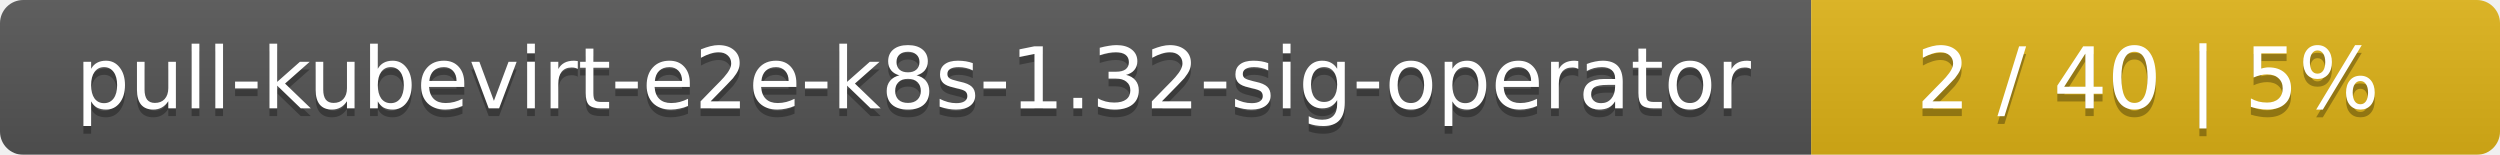
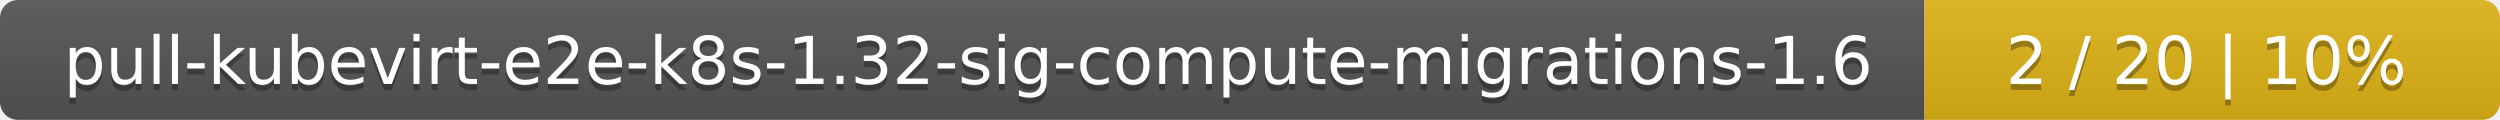
- <svg xmlns="http://www.w3.org/2000/svg" width="323" height="20">
+ <svg xmlns="http://www.w3.org/2000/svg" width="417" height="20">
  <linearGradient id="smooth" x2="0" y2="100%">
    <stop offset="0" stop-color="#bbb" stop-opacity=".1" />
    <stop offset="1" stop-opacity=".1" />
  </linearGradient>
  <mask id="round">
-     <rect width="323" height="20" rx="3" fill="#fff" />
+     <rect width="417" height="20" rx="3" fill="#fff" />
  </mask>
  <g mask="url(#round)">
-     <rect width="234" height="20" fill="#555" />
-     <rect x="234" width="89" height="20" fill="#dfb317" />
-     <rect width="323" height="20" fill="url(#smooth)" />
+     <rect width="321" height="20" fill="#555" />
+     <rect x="321" width="96" height="20" fill="#dfb317" />
+     <rect width="417" height="20" fill="url(#smooth)" />
  </g>
  <g fill="#fff" text-anchor="middle" font-family="DejaVu Sans,Verdana,Geneva,sans-serif" font-size="11">
-     <text x="118" y="15" fill="#010101" fill-opacity=".3">pull-kubevirt-e2e-k8s-1.32-sig-operator</text>
-     <text x="118" y="14">pull-kubevirt-e2e-k8s-1.32-sig-operator</text>
-     <text x="277.5" y="15" fill="#010101" fill-opacity=".3">2 / 40    |    5%</text>
-     <text x="277.5" y="14">2 / 40    |    5%</text>
+     <text x="161.5" y="15" fill="#010101" fill-opacity=".3">pull-kubevirt-e2e-k8s-1.32-sig-compute-migrations-1.6</text>
+     <text x="161.5" y="14">pull-kubevirt-e2e-k8s-1.32-sig-compute-migrations-1.6</text>
+     <text x="368" y="15" fill="#010101" fill-opacity=".3">2 / 20    |    10%</text>
+     <text x="368" y="14">2 / 20    |    10%</text>
  </g>
</svg>
